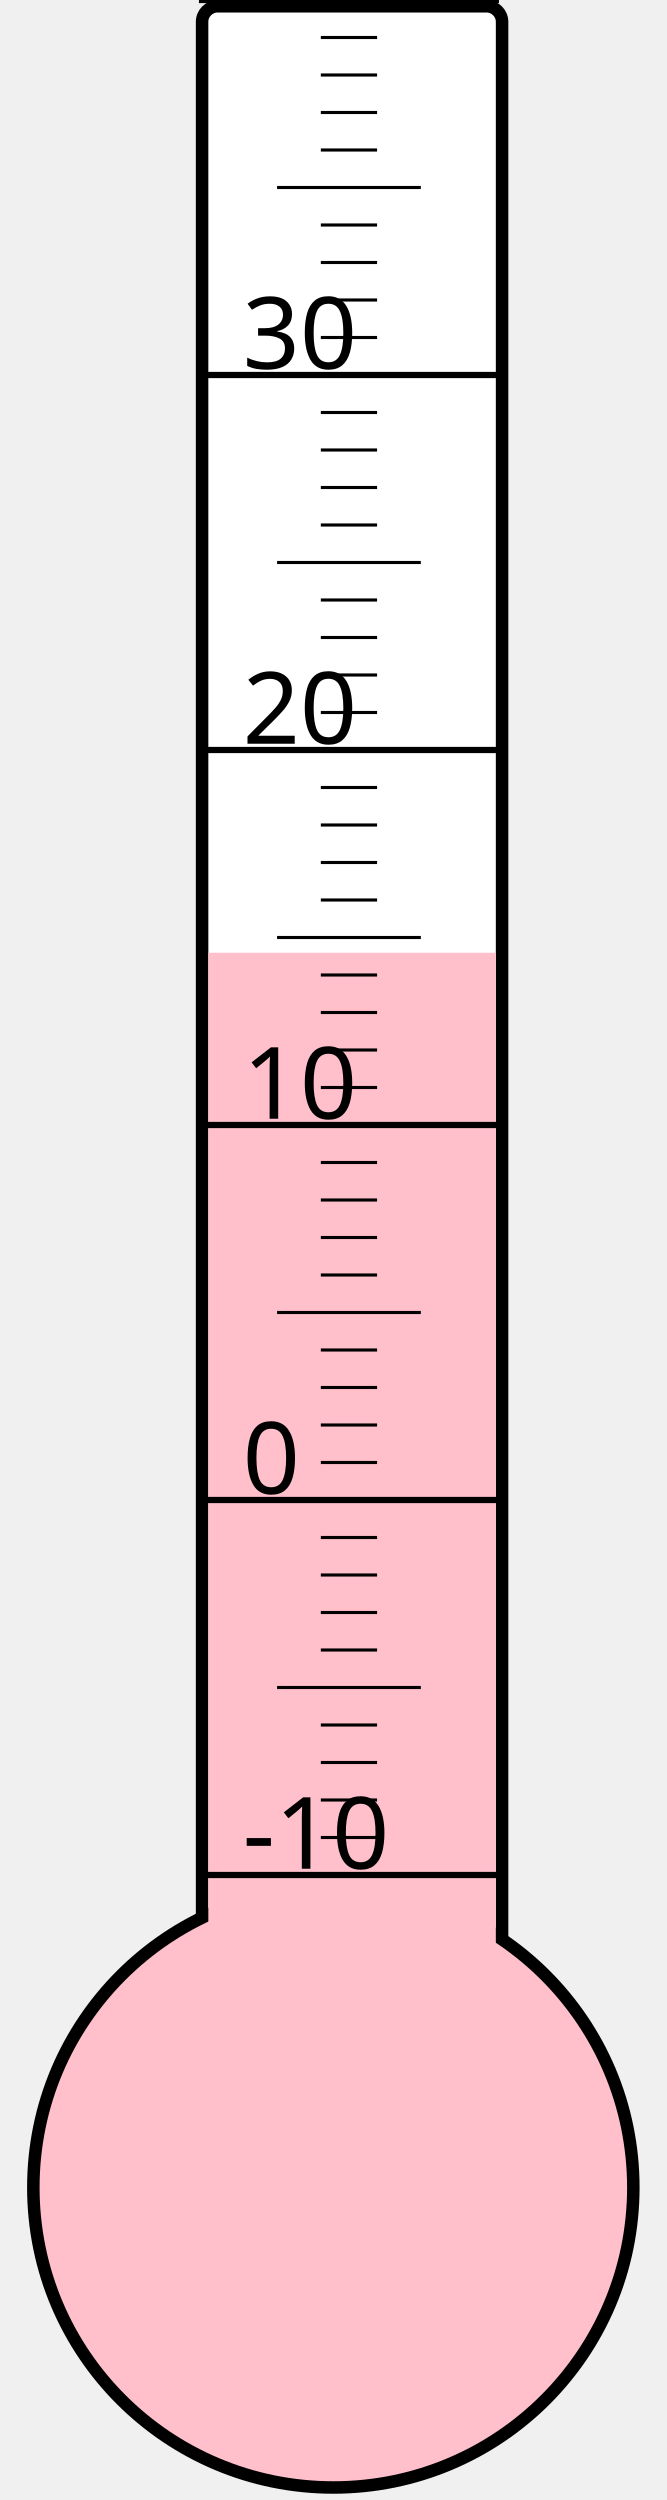
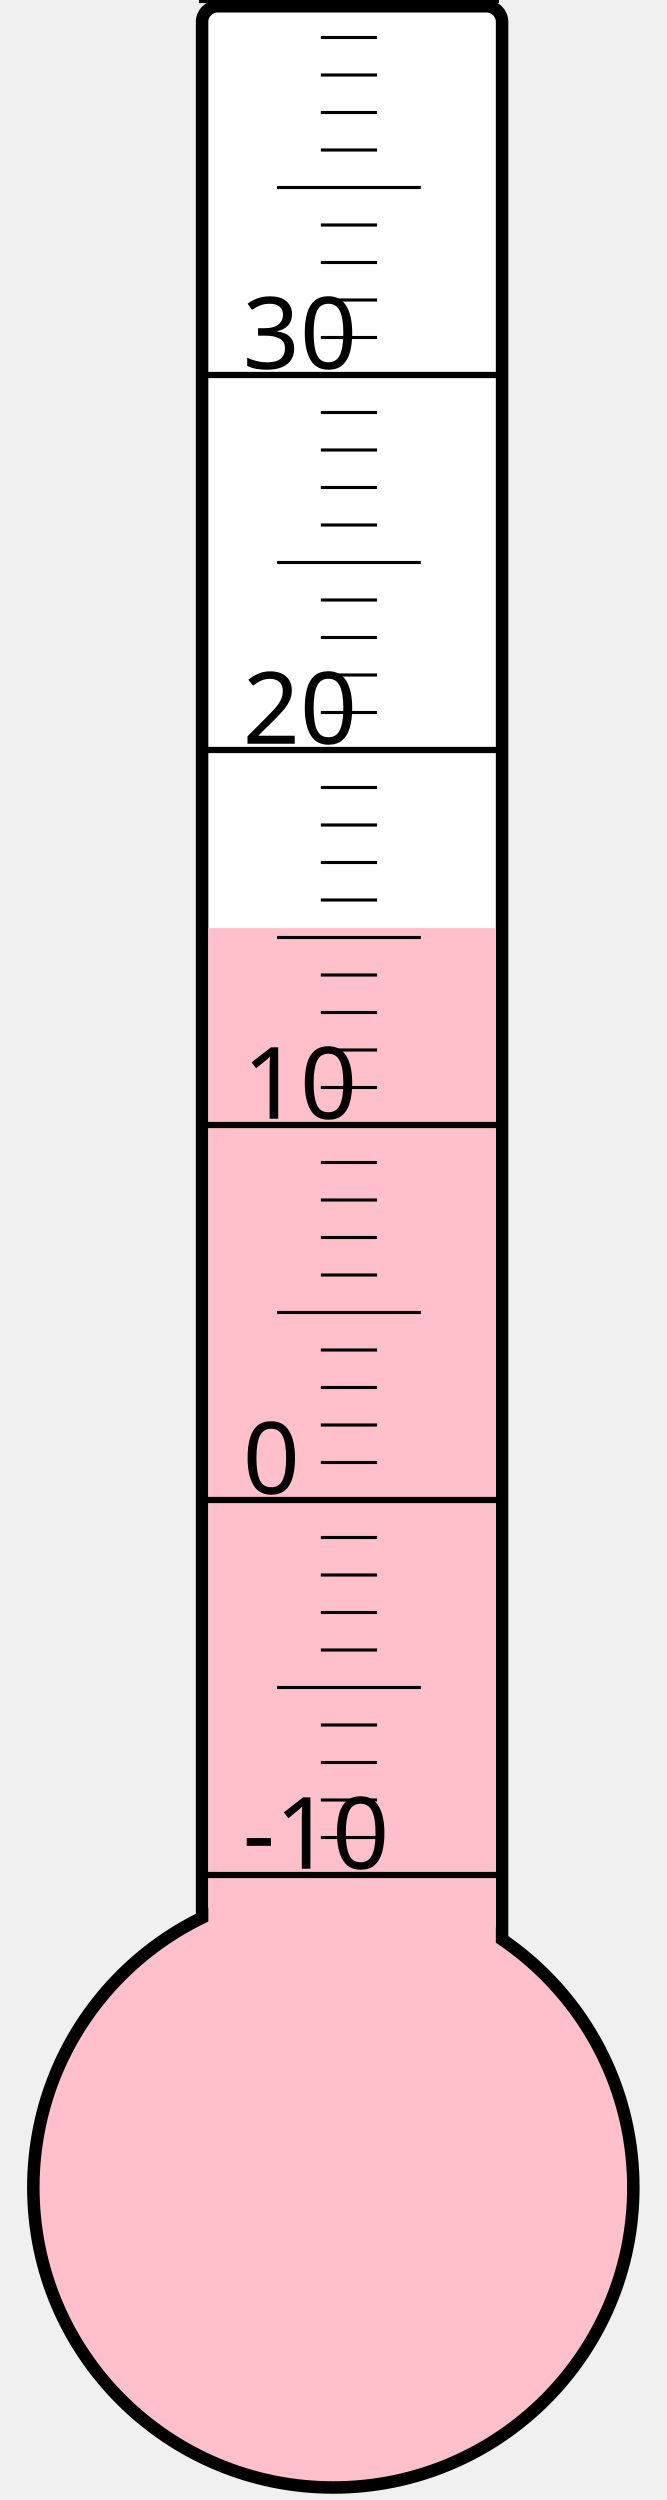
<svg xmlns="http://www.w3.org/2000/svg" width="40px" height="150px" viewBox="0 0 200 800">
  <rect width="200" height="800" x="0" y="0" style="fill: #ffffeb; fill-opacity: 0;" />
  <rect width="96" height="680" x="58" y="2" rx="5" ry="5" style="fill: white; fill-opacity: 1; stroke: black; stroke-width: 4;" />
  <circle cx="100" cy="700" r="96" style="fill: pink; stroke: black; stroke-width: 4;" />
-   <rect width="92" height="395.125" x="60" y="304.875" style="fill: pink; fill-opacity: 1; stroke-width: 0;" />
+   <rect width="92" height="403.0" x="60" y="297.0" style="fill: pink; fill-opacity: 1; stroke-width: 0;" />
  <text x="71" y="598" style="font-family: sans-serif; font-size: 24pt;">-10</text>
  <text x="71" y="478" style="font-family: sans-serif; font-size: 24pt;">0</text>
  <text x="71" y="358" style="font-family: sans-serif; font-size: 24pt;">10</text>
  <text x="71" y="238" style="font-family: sans-serif; font-size: 24pt;">20</text>
  <text x="71" y="118" style="font-family: sans-serif; font-size: 24pt;">30</text>
  <g style="stroke: black;">
    <line x1="57" y1="600" x2="153" y2="600" style="stroke-width: 2;" />
    <line x1="96" y1="588" x2="114" y2="588" style="stroke-width: 1;" />
    <line x1="96" y1="576" x2="114" y2="576" style="stroke-width: 1;" />
    <line x1="96" y1="564" x2="114" y2="564" style="stroke-width: 1;" />
    <line x1="96" y1="552" x2="114" y2="552" style="stroke-width: 1;" />
    <line x1="82" y1="540" x2="128" y2="540" style="stroke-width: 1;" />
    <line x1="96" y1="528" x2="114" y2="528" style="stroke-width: 1;" />
    <line x1="96" y1="516" x2="114" y2="516" style="stroke-width: 1;" />
    <line x1="96" y1="504" x2="114" y2="504" style="stroke-width: 1;" />
    <line x1="96" y1="492" x2="114" y2="492" style="stroke-width: 1;" />
    <line x1="57" y1="480" x2="153" y2="480" style="stroke-width: 2;" />
    <line x1="96" y1="468" x2="114" y2="468" style="stroke-width: 1;" />
    <line x1="96" y1="456" x2="114" y2="456" style="stroke-width: 1;" />
    <line x1="96" y1="444" x2="114" y2="444" style="stroke-width: 1;" />
    <line x1="96" y1="432" x2="114" y2="432" style="stroke-width: 1;" />
    <line x1="82" y1="420" x2="128" y2="420" style="stroke-width: 1;" />
    <line x1="96" y1="408" x2="114" y2="408" style="stroke-width: 1;" />
    <line x1="96" y1="396" x2="114" y2="396" style="stroke-width: 1;" />
    <line x1="96" y1="384" x2="114" y2="384" style="stroke-width: 1;" />
    <line x1="96" y1="372" x2="114" y2="372" style="stroke-width: 1;" />
    <line x1="57" y1="360" x2="153" y2="360" style="stroke-width: 2;" />
    <line x1="96" y1="348" x2="114" y2="348" style="stroke-width: 1;" />
    <line x1="96" y1="336" x2="114" y2="336" style="stroke-width: 1;" />
    <line x1="96" y1="324" x2="114" y2="324" style="stroke-width: 1;" />
    <line x1="96" y1="312" x2="114" y2="312" style="stroke-width: 1;" />
    <line x1="82" y1="300" x2="128" y2="300" style="stroke-width: 1;" />
    <line x1="96" y1="288" x2="114" y2="288" style="stroke-width: 1;" />
    <line x1="96" y1="276" x2="114" y2="276" style="stroke-width: 1;" />
    <line x1="96" y1="264" x2="114" y2="264" style="stroke-width: 1;" />
    <line x1="96" y1="252" x2="114" y2="252" style="stroke-width: 1;" />
    <line x1="57" y1="240" x2="153" y2="240" style="stroke-width: 2;" />
    <line x1="96" y1="228" x2="114" y2="228" style="stroke-width: 1;" />
    <line x1="96" y1="216" x2="114" y2="216" style="stroke-width: 1;" />
    <line x1="96" y1="204" x2="114" y2="204" style="stroke-width: 1;" />
    <line x1="96" y1="192" x2="114" y2="192" style="stroke-width: 1;" />
    <line x1="82" y1="180" x2="128" y2="180" style="stroke-width: 1;" />
    <line x1="96" y1="168" x2="114" y2="168" style="stroke-width: 1;" />
    <line x1="96" y1="156" x2="114" y2="156" style="stroke-width: 1;" />
    <line x1="96" y1="144" x2="114" y2="144" style="stroke-width: 1;" />
    <line x1="96" y1="132" x2="114" y2="132" style="stroke-width: 1;" />
    <line x1="57" y1="120" x2="153" y2="120" style="stroke-width: 2;" />
    <line x1="96" y1="108" x2="114" y2="108" style="stroke-width: 1;" />
    <line x1="96" y1="96" x2="114" y2="96" style="stroke-width: 1;" />
    <line x1="96" y1="84" x2="114" y2="84" style="stroke-width: 1;" />
    <line x1="96" y1="72" x2="114" y2="72" style="stroke-width: 1;" />
    <line x1="82" y1="60" x2="128" y2="60" style="stroke-width: 1;" />
    <line x1="96" y1="48" x2="114" y2="48" style="stroke-width: 1;" />
    <line x1="96" y1="36" x2="114" y2="36" style="stroke-width: 1;" />
    <line x1="96" y1="24" x2="114" y2="24" style="stroke-width: 1;" />
    <line x1="96" y1="12" x2="114" y2="12" style="stroke-width: 1;" />
    <line x1="57" y1="0" x2="153" y2="0" style="stroke-width: 2;" />
  </g>
</svg>
